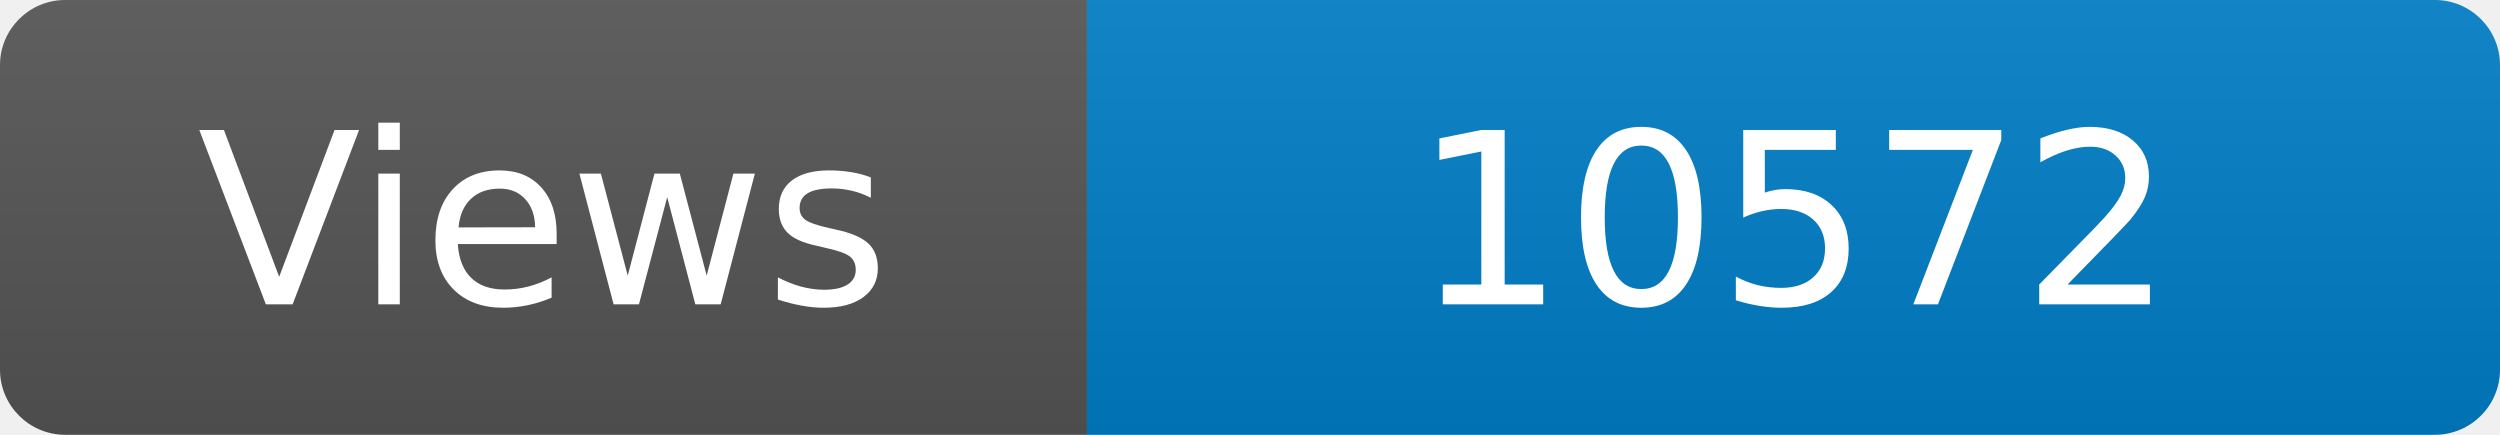
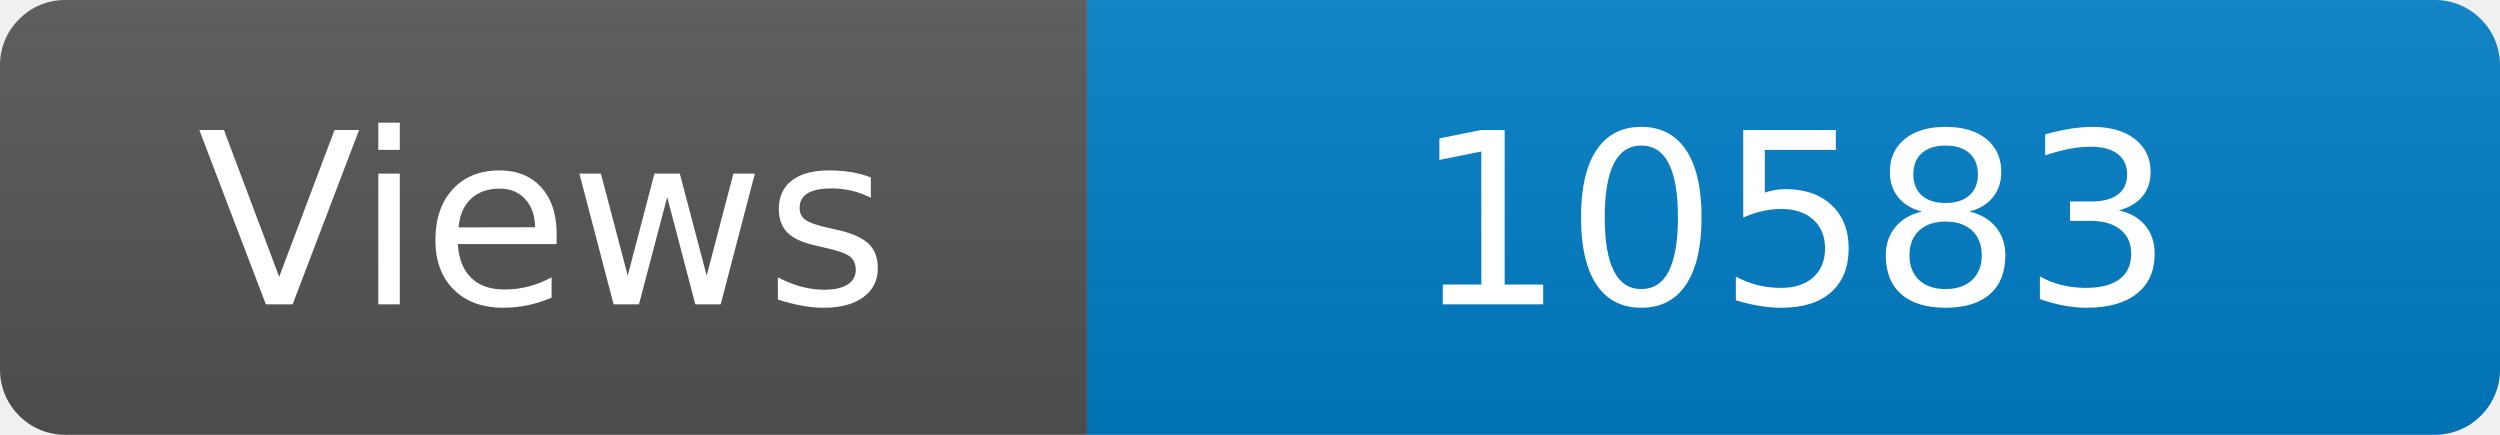
<svg xmlns="http://www.w3.org/2000/svg" width="115" height="20" role="img" aria-label="Maintained?: yes">
  <linearGradient id="s" x2="0" y2="100%">
    <stop offset="0" stop-color="#bbb" stop-opacity=".1" />
    <stop offset="1" stop-opacity=".1" />
  </linearGradient>
  <clipPath id="r">
    <rect width="115" height="20" rx="3" fill="#fff" />
  </clipPath>
  <g clip-path="url(#r)">
    <rect width="50" height="20" fill="#555" />
    <rect x="50" width="160" height="20" fill="#007ec6" />
    <rect width="115" height="20" fill="url(#s)" />
  </g>
  <g fill="#fff" text-anchor="middle" font-family="Verdana,Geneva,DejaVu Sans,sans-serif" font-size="110">
    <text x="250" y="140" transform="scale(.1)" fill="#fff">Views</text>
-     <text x="825" y="140" transform="scale(.1)" fill="#fff">10572</text>
+     <text x="825" y="140" transform="scale(.1)" fill="#fff">10583</text>
  </g>
</svg>
